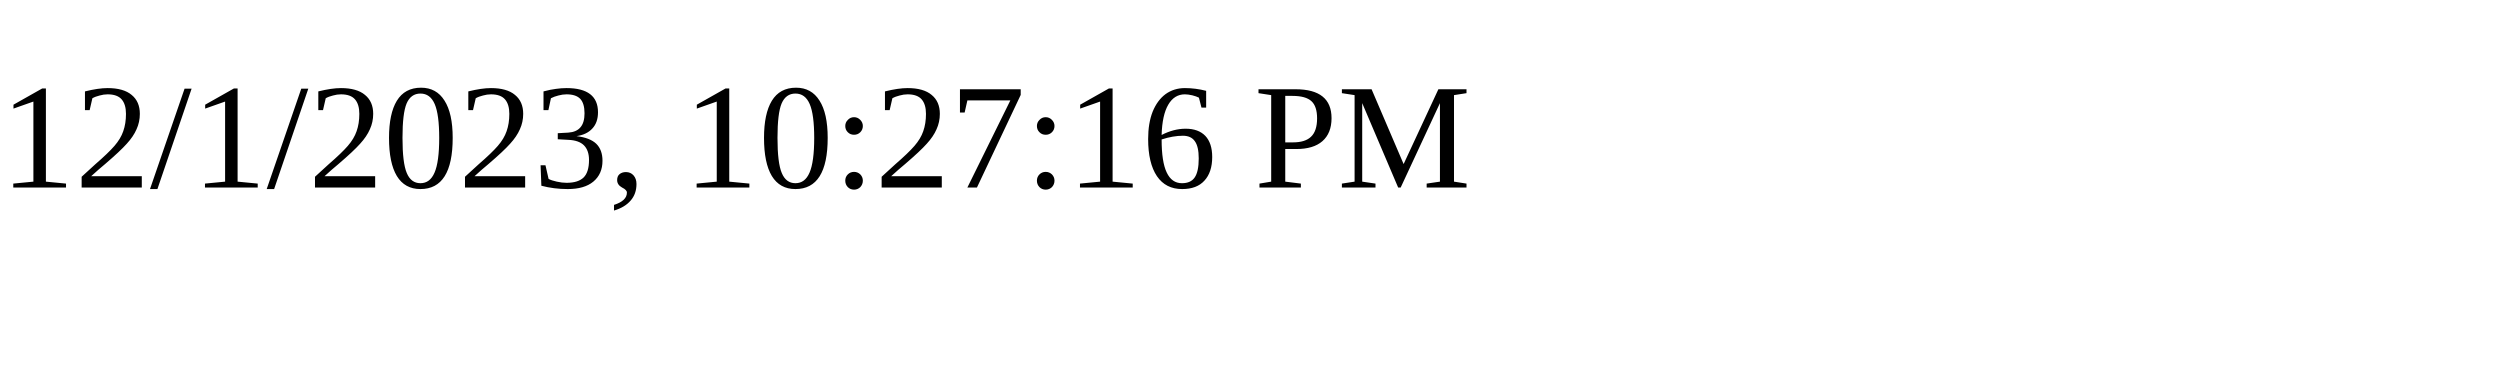
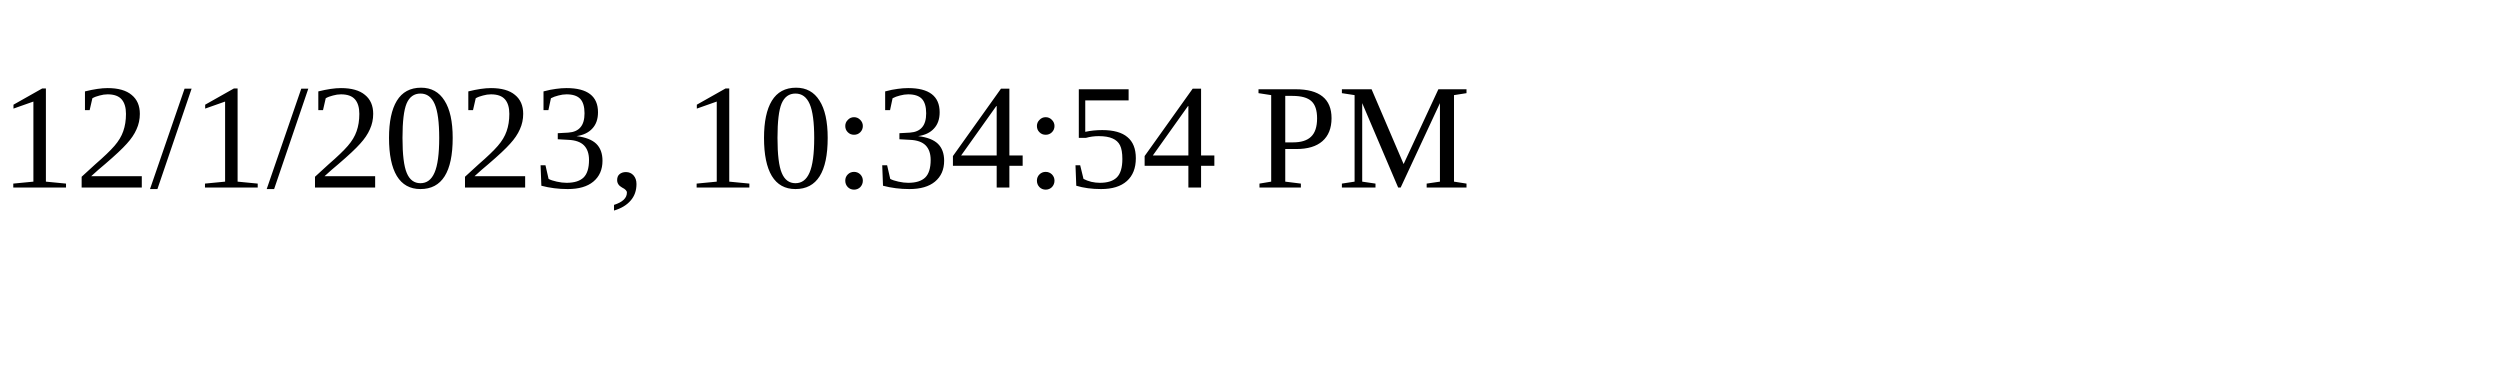
<svg xmlns="http://www.w3.org/2000/svg" height="30" width="200">
-   <text x="0" y="15">12/1/2023, 10:27:16 PM</text>
+   <text x="0" y="15">12/1/2023, 10:34:54 PM</text>
</svg>
